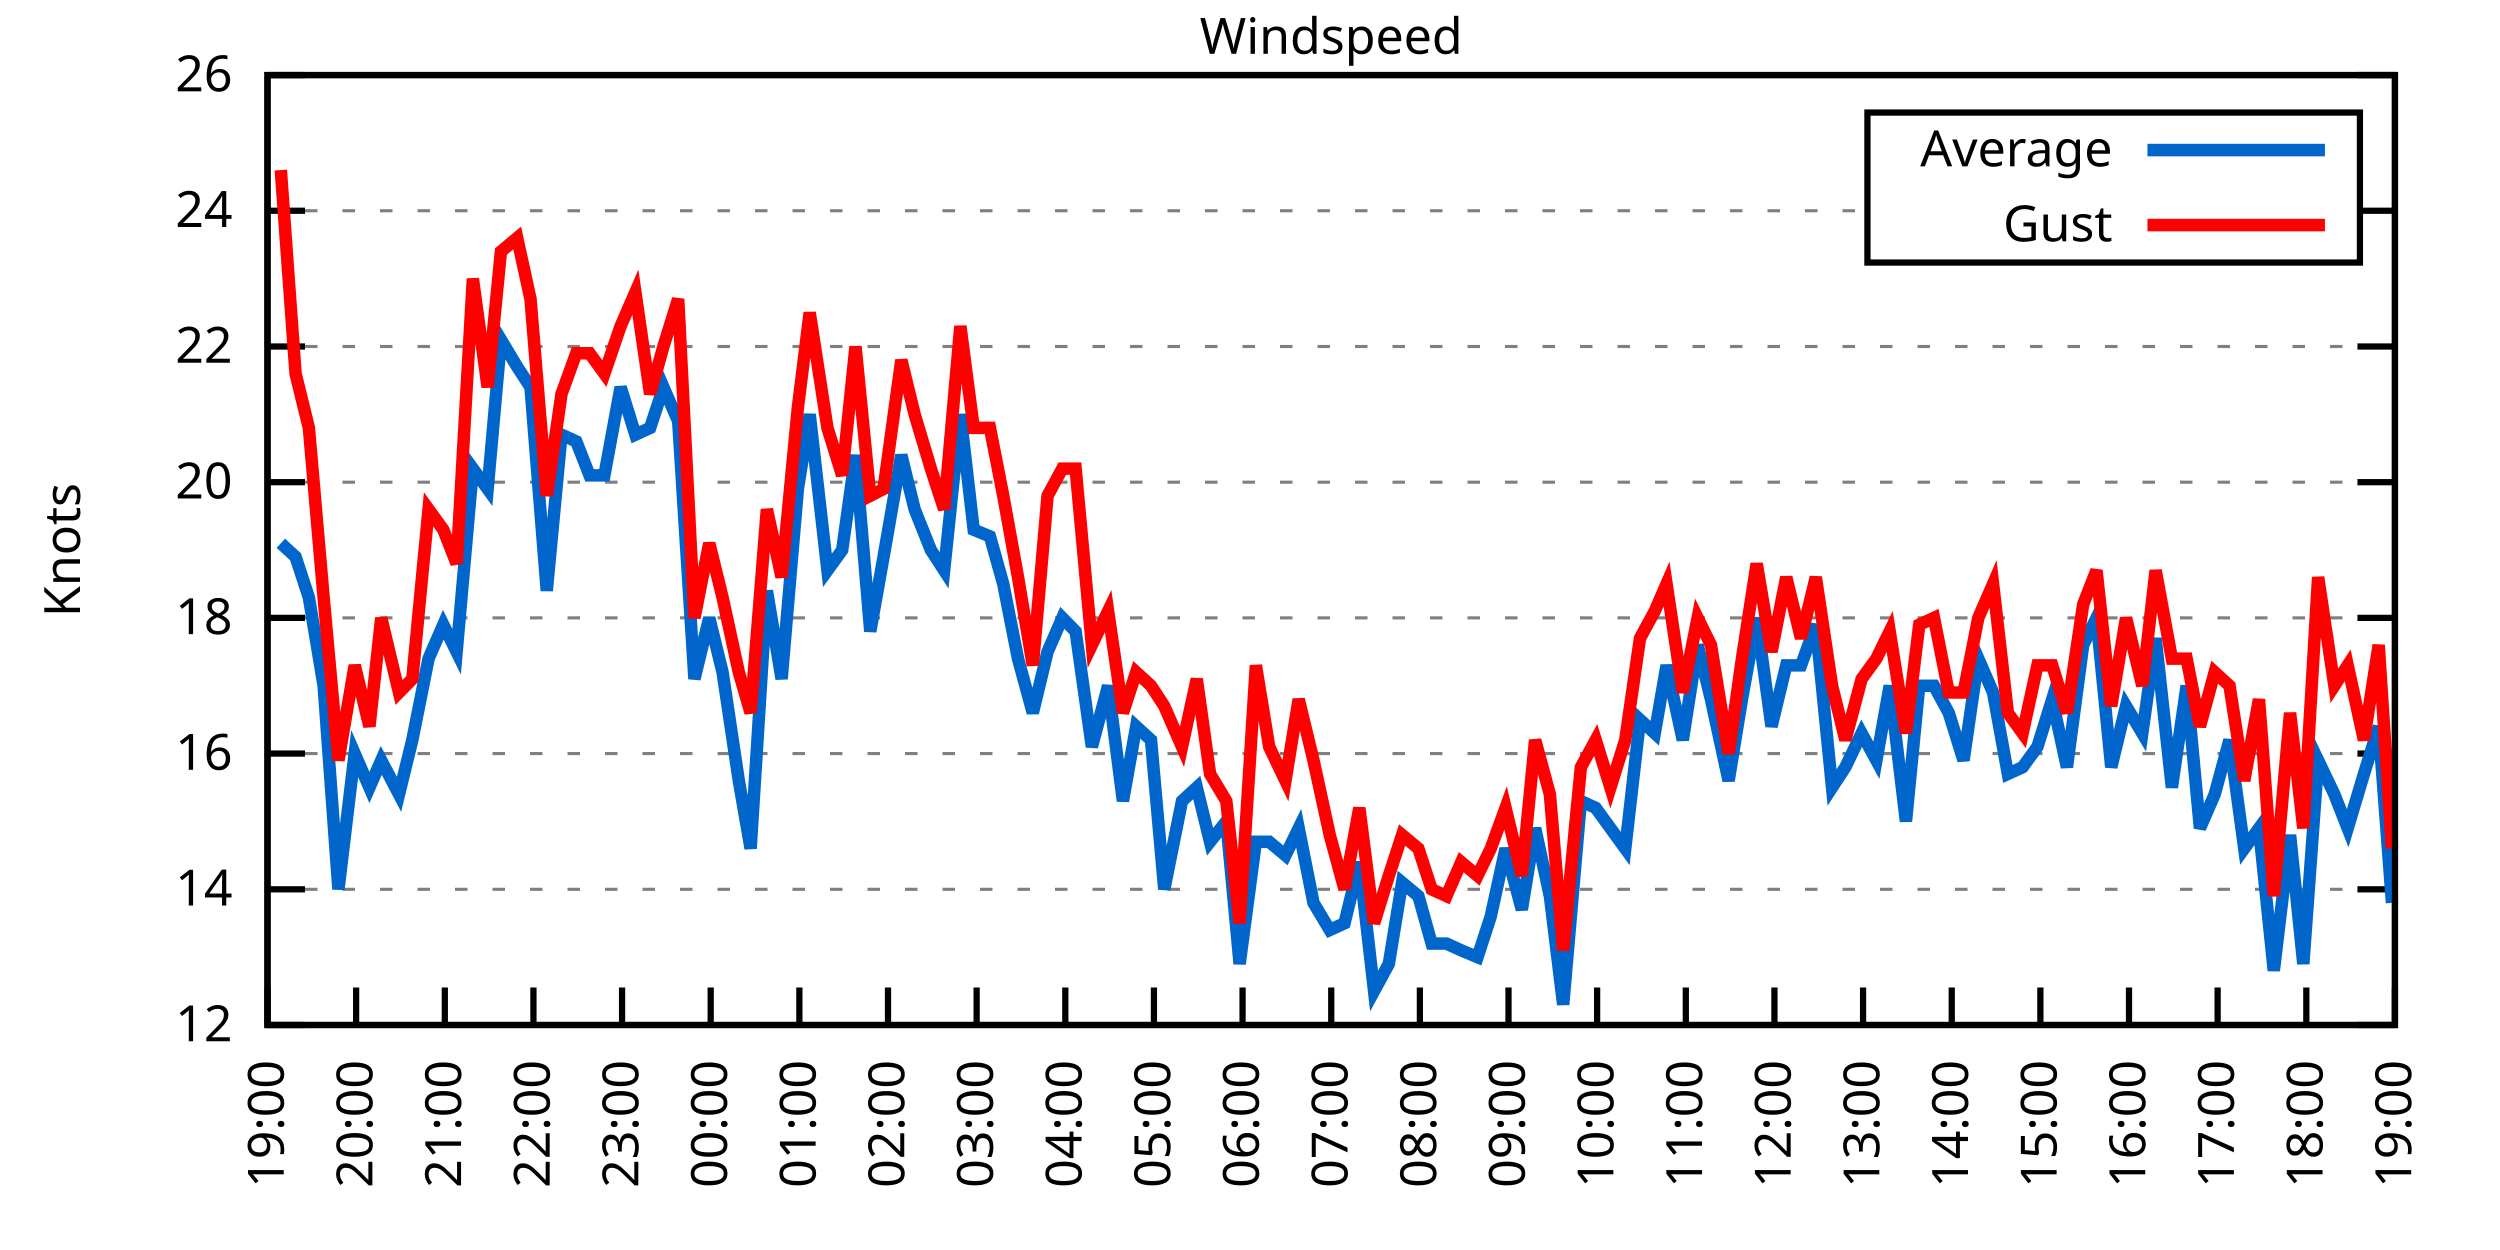
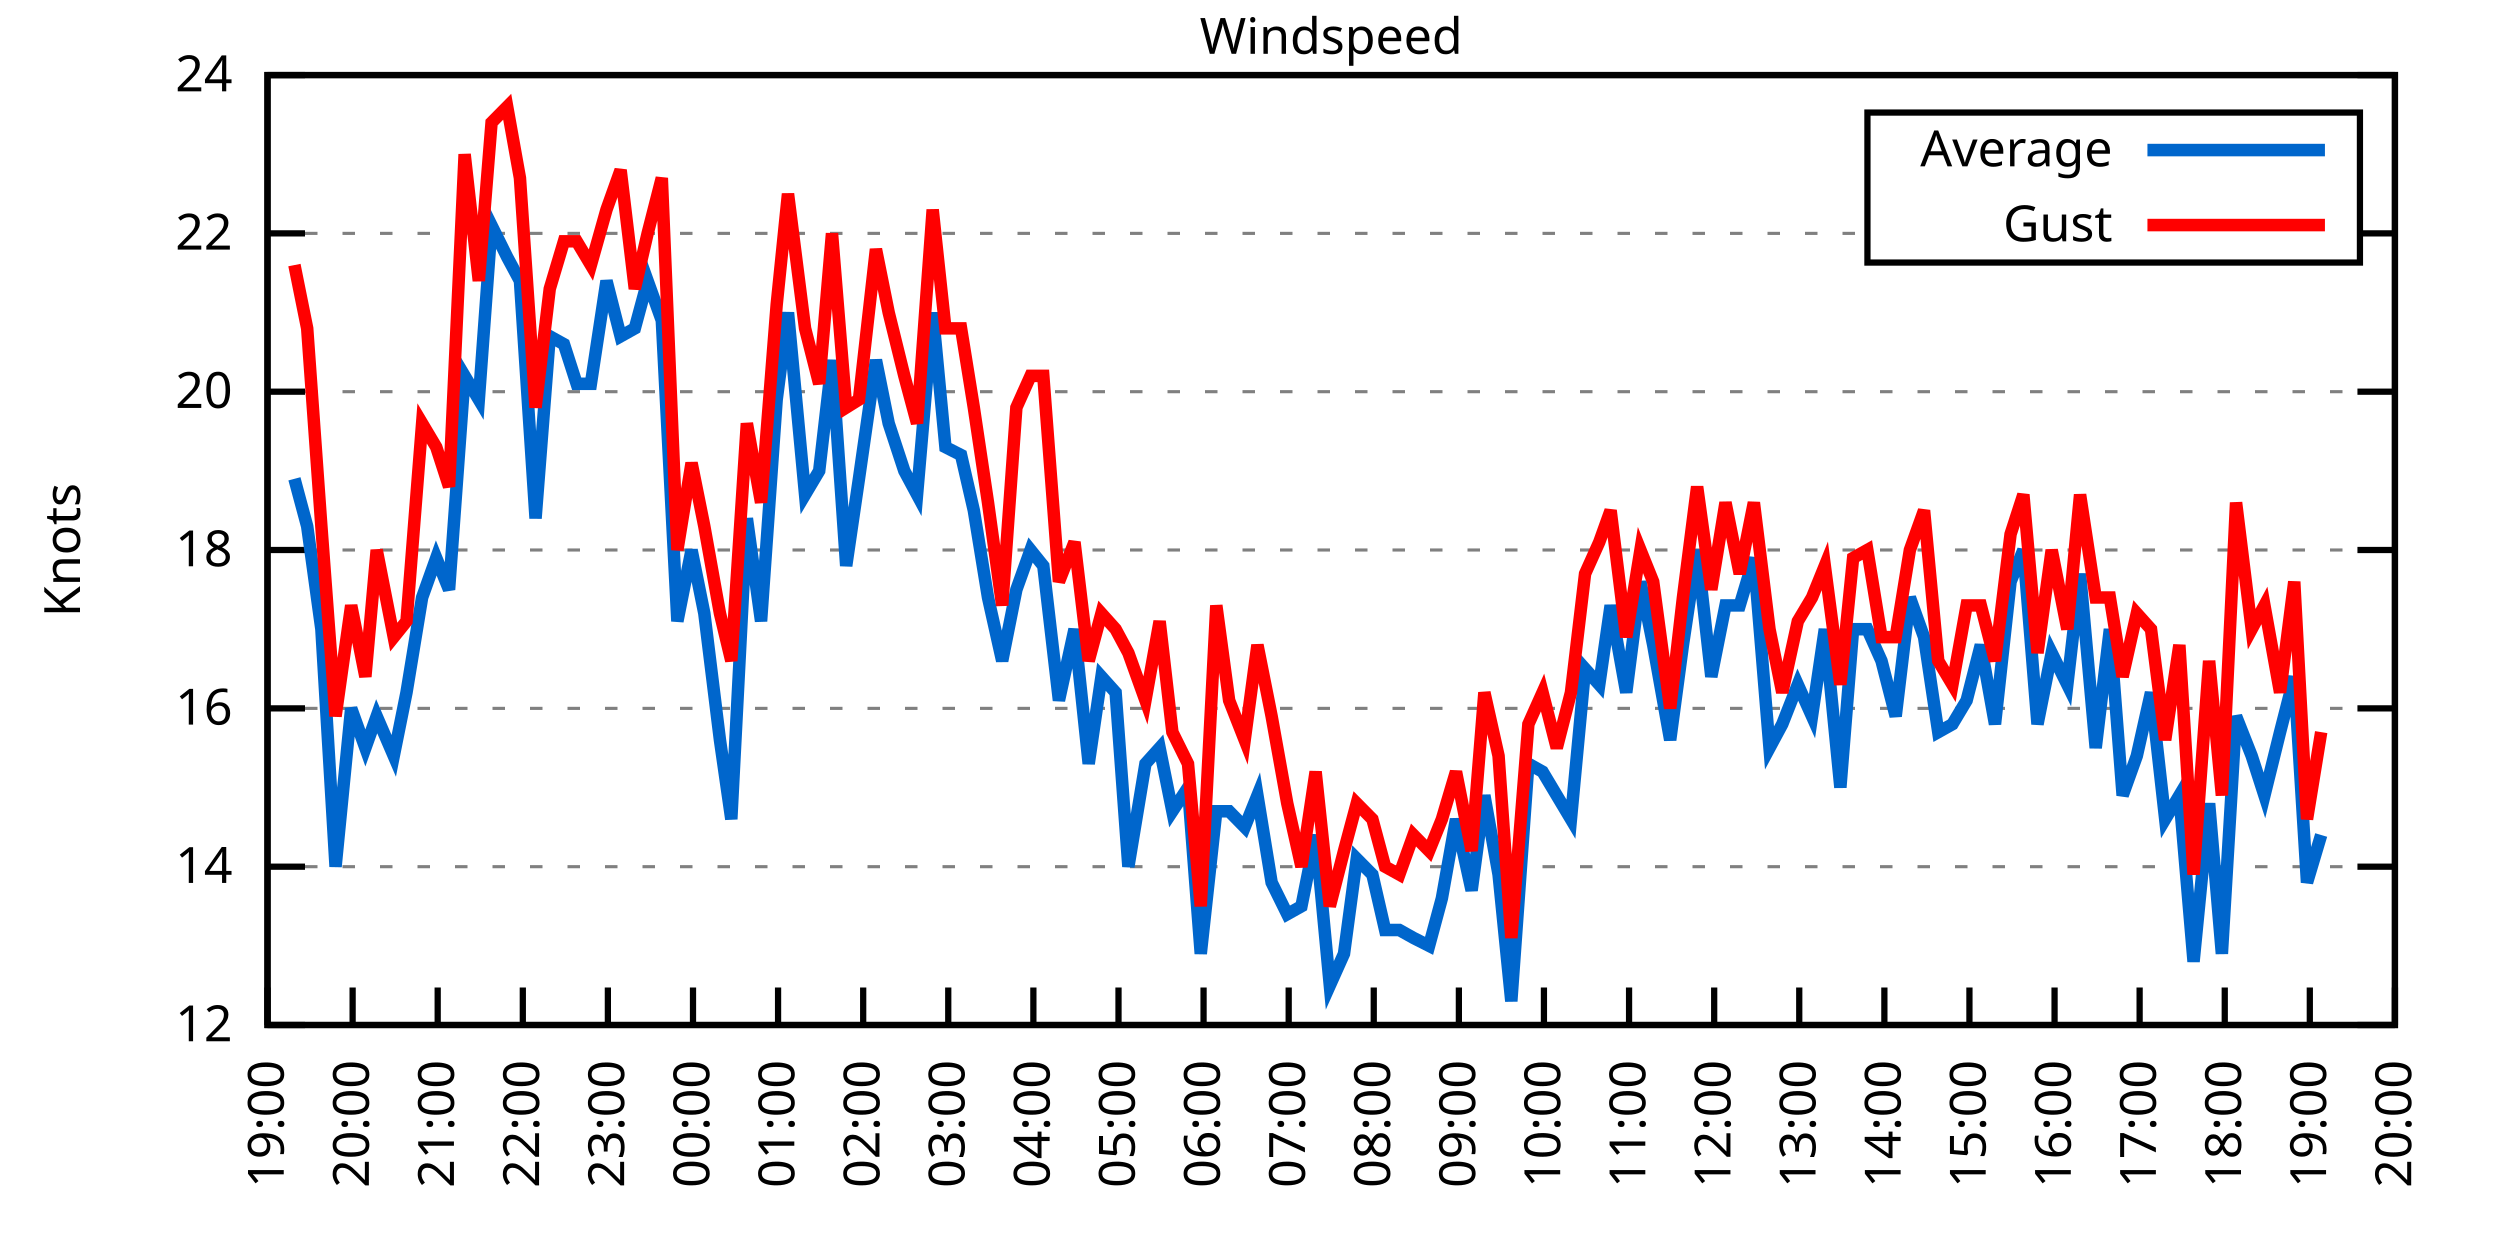
<svg xmlns="http://www.w3.org/2000/svg" xmlns:xlink="http://www.w3.org/1999/xlink" width="400" height="200" viewBox="0 0 400 200">
  <g id="gnuplot_canvas">
    <rect x="0" y="0" width="400" height="200" fill="none" />
    <defs>
      <circle id="gpDot" r="0.5" stroke-width="0.5" stroke="currentColor" />
      <path id="gpPt0" stroke-width="0.333" stroke="currentColor" d="M-1,0 h2 M0,-1 v2" />
      <path id="gpPt1" stroke-width="0.333" stroke="currentColor" d="M-1,-1 L1,1 M1,-1 L-1,1" />
      <path id="gpPt2" stroke-width="0.333" stroke="currentColor" d="M-1,0 L1,0 M0,-1 L0,1 M-1,-1 L1,1 M-1,1 L1,-1" />
      <rect id="gpPt3" stroke-width="0.333" stroke="currentColor" x="-1" y="-1" width="2" height="2" />
      <rect id="gpPt4" stroke-width="0.333" stroke="currentColor" fill="currentColor" x="-1" y="-1" width="2" height="2" />
      <circle id="gpPt5" stroke-width="0.333" stroke="currentColor" cx="0" cy="0" r="1" />
      <use xlink:href="#gpPt5" id="gpPt6" fill="currentColor" stroke="none" />
      <path id="gpPt7" stroke-width="0.333" stroke="currentColor" d="M0,-1.33 L-1.33,0.67 L1.33,0.67 z" />
      <use xlink:href="#gpPt7" id="gpPt8" fill="currentColor" stroke="none" />
      <use xlink:href="#gpPt7" id="gpPt9" stroke="currentColor" transform="rotate(180)" />
      <use xlink:href="#gpPt9" id="gpPt10" fill="currentColor" stroke="none" />
      <use xlink:href="#gpPt3" id="gpPt11" stroke="currentColor" transform="rotate(45)" />
      <use xlink:href="#gpPt11" id="gpPt12" fill="currentColor" stroke="none" />
      <path id="gpPt13" stroke-width="0.333" stroke="currentColor" d="M0,1.330 L1.265,0.411 L0.782,-1.067 L-0.782,-1.076 L-1.265,0.411 z" />
      <use xlink:href="#gpPt13" id="gpPt14" fill="currentColor" stroke="none" />
      <filter id="textbox" filterUnits="objectBoundingBox" x="0" y="0" height="1" width="1">
        <feFlood flood-color="white" flood-opacity="1" result="bgnd" />
        <feComposite in="SourceGraphic" in2="bgnd" operator="atop" />
      </filter>
      <filter id="greybox" filterUnits="objectBoundingBox" x="0" y="0" height="1" width="1">
        <feFlood flood-color="lightgrey" flood-opacity="1" result="grey" />
        <feComposite in="SourceGraphic" in2="grey" operator="atop" />
      </filter>
    </defs>
    <g fill="none" color="white" stroke="currentColor" stroke-width="1.00" stroke-linecap="butt" stroke-linejoin="miter">
</g>
    <g fill="none" color="black" stroke="currentColor" stroke-width="1.00" stroke-linecap="butt" stroke-linejoin="miter">
      <g stroke="none" shape-rendering="crispEdges">
        <polygon fill="rgb(255, 255, 255)" points="42.80,164.00 383.18,164.00 383.18,12.02 42.80,12.02 " />
      </g>
    </g>
    <g fill="none" color="black" stroke="currentColor" stroke-width="1.00" stroke-linecap="butt" stroke-linejoin="miter">
</g>
    <g fill="none" color="black" stroke="black" stroke-width="0.50" stroke-linecap="butt" stroke-linejoin="miter">
</g>
    <g fill="none" color="gray" stroke="currentColor" stroke-width="0.50" stroke-linecap="butt" stroke-linejoin="miter">
      <path stroke="gray" stroke-dasharray="2,4" class="gridline" d="M42.80,164.00 L383.19,164.00  " />
    </g>
    <g fill="none" color="gray" stroke="gray" stroke-width="1.00" stroke-linecap="butt" stroke-linejoin="miter">
</g>
    <g fill="none" color="black" stroke="currentColor" stroke-width="1.00" stroke-linecap="butt" stroke-linejoin="miter">
      <path stroke="black" d="M42.80,164.00 L48.80,164.00 M383.19,164.00 L377.19,164.00  " />
      <g transform="translate(37.20,166.60)" stroke="none" fill="black" font-family="Sans" font-size="8.00" text-anchor="end">
        <text>
          <tspan font-family="Sans"> 12</tspan>
        </text>
      </g>
    </g>
    <g fill="none" color="black" stroke="currentColor" stroke-width="1.00" stroke-linecap="butt" stroke-linejoin="miter">
</g>
    <g fill="none" color="black" stroke="black" stroke-width="0.50" stroke-linecap="butt" stroke-linejoin="miter">
</g>
    <g fill="none" color="gray" stroke="currentColor" stroke-width="0.50" stroke-linecap="butt" stroke-linejoin="miter">
-       <path stroke="gray" stroke-dasharray="2,4" class="gridline" d="M42.80,142.29 L383.19,142.29  " />
-     </g>
-     <g fill="none" color="gray" stroke="gray" stroke-width="1.00" stroke-linecap="butt" stroke-linejoin="miter">
- </g>
-     <g fill="none" color="black" stroke="currentColor" stroke-width="1.00" stroke-linecap="butt" stroke-linejoin="miter">
-       <path stroke="black" d="M42.80,142.29 L48.80,142.29 M383.19,142.29 L377.19,142.29  " />
-       <g transform="translate(37.20,144.89)" stroke="none" fill="black" font-family="Sans" font-size="8.00" text-anchor="end">
+       <path stroke="gray" stroke-dasharray="2,4" class="gridline" d="M42.80,138.67 L383.19,138.67  " />
+     </g>
+     <g fill="none" color="gray" stroke="gray" stroke-width="1.00" stroke-linecap="butt" stroke-linejoin="miter">
+ </g>
+     <g fill="none" color="black" stroke="currentColor" stroke-width="1.00" stroke-linecap="butt" stroke-linejoin="miter">
+       <path stroke="black" d="M42.80,138.67 L48.80,138.67 M383.19,138.67 L377.19,138.67  " />
+       <g transform="translate(37.20,141.27)" stroke="none" fill="black" font-family="Sans" font-size="8.00" text-anchor="end">
        <text>
          <tspan font-family="Sans"> 14</tspan>
        </text>
      </g>
    </g>
    <g fill="none" color="black" stroke="currentColor" stroke-width="1.00" stroke-linecap="butt" stroke-linejoin="miter">
</g>
    <g fill="none" color="black" stroke="black" stroke-width="0.50" stroke-linecap="butt" stroke-linejoin="miter">
</g>
    <g fill="none" color="gray" stroke="currentColor" stroke-width="0.50" stroke-linecap="butt" stroke-linejoin="miter">
-       <path stroke="gray" stroke-dasharray="2,4" class="gridline" d="M42.80,120.57 L383.19,120.57  " />
-     </g>
-     <g fill="none" color="gray" stroke="gray" stroke-width="1.00" stroke-linecap="butt" stroke-linejoin="miter">
- </g>
-     <g fill="none" color="black" stroke="currentColor" stroke-width="1.00" stroke-linecap="butt" stroke-linejoin="miter">
-       <path stroke="black" d="M42.80,120.57 L48.80,120.57 M383.19,120.57 L377.19,120.57  " />
-       <g transform="translate(37.20,123.17)" stroke="none" fill="black" font-family="Sans" font-size="8.00" text-anchor="end">
+       <path stroke="gray" stroke-dasharray="2,4" class="gridline" d="M42.80,113.34 L383.19,113.34  " />
+     </g>
+     <g fill="none" color="gray" stroke="gray" stroke-width="1.00" stroke-linecap="butt" stroke-linejoin="miter">
+ </g>
+     <g fill="none" color="black" stroke="currentColor" stroke-width="1.00" stroke-linecap="butt" stroke-linejoin="miter">
+       <path stroke="black" d="M42.80,113.34 L48.80,113.34 M383.19,113.34 L377.19,113.34  " />
+       <g transform="translate(37.20,115.94)" stroke="none" fill="black" font-family="Sans" font-size="8.00" text-anchor="end">
        <text>
          <tspan font-family="Sans"> 16</tspan>
        </text>
      </g>
    </g>
    <g fill="none" color="black" stroke="currentColor" stroke-width="1.00" stroke-linecap="butt" stroke-linejoin="miter">
</g>
    <g fill="none" color="black" stroke="black" stroke-width="0.50" stroke-linecap="butt" stroke-linejoin="miter">
</g>
    <g fill="none" color="gray" stroke="currentColor" stroke-width="0.50" stroke-linecap="butt" stroke-linejoin="miter">
-       <path stroke="gray" stroke-dasharray="2,4" class="gridline" d="M42.80,98.86 L383.19,98.86  " />
-     </g>
-     <g fill="none" color="gray" stroke="gray" stroke-width="1.00" stroke-linecap="butt" stroke-linejoin="miter">
- </g>
-     <g fill="none" color="black" stroke="currentColor" stroke-width="1.00" stroke-linecap="butt" stroke-linejoin="miter">
-       <path stroke="black" d="M42.80,98.86 L48.80,98.86 M383.19,98.86 L377.19,98.86  " />
-       <g transform="translate(37.20,101.46)" stroke="none" fill="black" font-family="Sans" font-size="8.00" text-anchor="end">
+       <path stroke="gray" stroke-dasharray="2,4" class="gridline" d="M42.80,88.00 L383.19,88.00  " />
+     </g>
+     <g fill="none" color="gray" stroke="gray" stroke-width="1.00" stroke-linecap="butt" stroke-linejoin="miter">
+ </g>
+     <g fill="none" color="black" stroke="currentColor" stroke-width="1.00" stroke-linecap="butt" stroke-linejoin="miter">
+       <path stroke="black" d="M42.80,88.00 L48.80,88.00 M383.19,88.00 L377.19,88.00  " />
+       <g transform="translate(37.20,90.60)" stroke="none" fill="black" font-family="Sans" font-size="8.00" text-anchor="end">
        <text>
          <tspan font-family="Sans"> 18</tspan>
        </text>
      </g>
    </g>
    <g fill="none" color="black" stroke="currentColor" stroke-width="1.00" stroke-linecap="butt" stroke-linejoin="miter">
</g>
    <g fill="none" color="black" stroke="black" stroke-width="0.50" stroke-linecap="butt" stroke-linejoin="miter">
</g>
    <g fill="none" color="gray" stroke="currentColor" stroke-width="0.50" stroke-linecap="butt" stroke-linejoin="miter">
-       <path stroke="gray" stroke-dasharray="2,4" class="gridline" d="M42.80,77.15 L383.19,77.15  " />
-     </g>
-     <g fill="none" color="gray" stroke="gray" stroke-width="1.00" stroke-linecap="butt" stroke-linejoin="miter">
- </g>
-     <g fill="none" color="black" stroke="currentColor" stroke-width="1.00" stroke-linecap="butt" stroke-linejoin="miter">
-       <path stroke="black" d="M42.80,77.15 L48.80,77.15 M383.19,77.15 L377.19,77.15  " />
-       <g transform="translate(37.20,79.75)" stroke="none" fill="black" font-family="Sans" font-size="8.00" text-anchor="end">
+       <path stroke="gray" stroke-dasharray="2,4" class="gridline" d="M42.80,62.67 L383.19,62.67  " />
+     </g>
+     <g fill="none" color="gray" stroke="gray" stroke-width="1.00" stroke-linecap="butt" stroke-linejoin="miter">
+ </g>
+     <g fill="none" color="black" stroke="currentColor" stroke-width="1.00" stroke-linecap="butt" stroke-linejoin="miter">
+       <path stroke="black" d="M42.80,62.67 L48.80,62.67 M383.19,62.67 L377.19,62.67  " />
+       <g transform="translate(37.20,65.27)" stroke="none" fill="black" font-family="Sans" font-size="8.00" text-anchor="end">
        <text>
          <tspan font-family="Sans"> 20</tspan>
        </text>
      </g>
    </g>
    <g fill="none" color="black" stroke="currentColor" stroke-width="1.00" stroke-linecap="butt" stroke-linejoin="miter">
</g>
    <g fill="none" color="black" stroke="black" stroke-width="0.50" stroke-linecap="butt" stroke-linejoin="miter">
</g>
    <g fill="none" color="gray" stroke="currentColor" stroke-width="0.50" stroke-linecap="butt" stroke-linejoin="miter">
-       <path stroke="gray" stroke-dasharray="2,4" class="gridline" d="M42.80,55.44 L383.19,55.44  " />
-     </g>
-     <g fill="none" color="gray" stroke="gray" stroke-width="1.00" stroke-linecap="butt" stroke-linejoin="miter">
- </g>
-     <g fill="none" color="black" stroke="currentColor" stroke-width="1.00" stroke-linecap="butt" stroke-linejoin="miter">
-       <path stroke="black" d="M42.80,55.44 L48.80,55.44 M383.19,55.44 L377.19,55.44  " />
-       <g transform="translate(37.20,58.04)" stroke="none" fill="black" font-family="Sans" font-size="8.00" text-anchor="end">
+       <path stroke="gray" stroke-dasharray="2,4" class="gridline" d="M42.80,37.34 L298.79,37.34 M377.59,37.34 L383.19,37.34  " />
+     </g>
+     <g fill="none" color="gray" stroke="gray" stroke-width="1.00" stroke-linecap="butt" stroke-linejoin="miter">
+ </g>
+     <g fill="none" color="black" stroke="currentColor" stroke-width="1.00" stroke-linecap="butt" stroke-linejoin="miter">
+       <path stroke="black" d="M42.80,37.34 L48.80,37.34 M383.19,37.34 L377.19,37.34  " />
+       <g transform="translate(37.20,39.94)" stroke="none" fill="black" font-family="Sans" font-size="8.00" text-anchor="end">
        <text>
          <tspan font-family="Sans"> 22</tspan>
-         </text>
-       </g>
-     </g>
-     <g fill="none" color="black" stroke="currentColor" stroke-width="1.00" stroke-linecap="butt" stroke-linejoin="miter">
- </g>
-     <g fill="none" color="black" stroke="black" stroke-width="0.50" stroke-linecap="butt" stroke-linejoin="miter">
- </g>
-     <g fill="none" color="gray" stroke="currentColor" stroke-width="0.50" stroke-linecap="butt" stroke-linejoin="miter">
-       <path stroke="gray" stroke-dasharray="2,4" class="gridline" d="M42.80,33.72 L298.79,33.72 M377.59,33.72 L383.19,33.72  " />
-     </g>
-     <g fill="none" color="gray" stroke="gray" stroke-width="1.00" stroke-linecap="butt" stroke-linejoin="miter">
- </g>
-     <g fill="none" color="black" stroke="currentColor" stroke-width="1.00" stroke-linecap="butt" stroke-linejoin="miter">
-       <path stroke="black" d="M42.80,33.72 L48.80,33.72 M383.19,33.72 L377.19,33.72  " />
-       <g transform="translate(37.20,36.32)" stroke="none" fill="black" font-family="Sans" font-size="8.00" text-anchor="end">
-         <text>
-           <tspan font-family="Sans"> 24</tspan>
        </text>
      </g>
    </g>
    <g fill="none" color="black" stroke="currentColor" stroke-width="1.00" stroke-linecap="butt" stroke-linejoin="miter">
</g>
    <g fill="none" color="black" stroke="black" stroke-width="0.50" stroke-linecap="butt" stroke-linejoin="miter">
</g>
    <g fill="none" color="gray" stroke="currentColor" stroke-width="0.50" stroke-linecap="butt" stroke-linejoin="miter">
      <path stroke="gray" stroke-dasharray="2,4" class="gridline" d="M42.80,12.01 L383.19,12.01  " />
    </g>
    <g fill="none" color="gray" stroke="gray" stroke-width="1.00" stroke-linecap="butt" stroke-linejoin="miter">
</g>
    <g fill="none" color="black" stroke="currentColor" stroke-width="1.00" stroke-linecap="butt" stroke-linejoin="miter">
      <path stroke="black" d="M42.80,12.01 L48.80,12.01 M383.19,12.01 L377.19,12.01  " />
      <g transform="translate(37.20,14.61)" stroke="none" fill="black" font-family="Sans" font-size="8.00" text-anchor="end">
        <text>
-           <tspan font-family="Sans"> 26</tspan>
+           <tspan font-family="Sans"> 24</tspan>
        </text>
      </g>
    </g>
    <g fill="none" color="black" stroke="currentColor" stroke-width="1.00" stroke-linecap="butt" stroke-linejoin="miter">
      <path stroke="black" d="M42.80,164.00 L42.80,158.00  " />
      <g transform="translate(45.40,169.60) rotate(270.00)" stroke="none" fill="black" font-family="Sans" font-size="8.00" text-anchor="end">
        <text>
          <tspan font-family="Sans">19:00</tspan>
        </text>
      </g>
    </g>
    <g fill="none" color="black" stroke="currentColor" stroke-width="1.00" stroke-linecap="butt" stroke-linejoin="miter">
-       <path stroke="black" d="M56.98,164.00 L56.98,158.00  " />
-       <g transform="translate(59.58,169.60) rotate(270.00)" stroke="none" fill="black" font-family="Sans" font-size="8.00" text-anchor="end">
+       <path stroke="black" d="M56.42,164.00 L56.42,158.00  " />
+       <g transform="translate(59.02,169.60) rotate(270.00)" stroke="none" fill="black" font-family="Sans" font-size="8.00" text-anchor="end">
        <text>
          <tspan font-family="Sans">20:00</tspan>
        </text>
      </g>
    </g>
    <g fill="none" color="black" stroke="currentColor" stroke-width="1.00" stroke-linecap="butt" stroke-linejoin="miter">
-       <path stroke="black" d="M71.17,164.00 L71.17,158.00  " />
-       <g transform="translate(73.77,169.60) rotate(270.00)" stroke="none" fill="black" font-family="Sans" font-size="8.00" text-anchor="end">
+       <path stroke="black" d="M70.03,164.00 L70.03,158.00  " />
+       <g transform="translate(72.63,169.60) rotate(270.00)" stroke="none" fill="black" font-family="Sans" font-size="8.00" text-anchor="end">
        <text>
          <tspan font-family="Sans">21:00</tspan>
        </text>
      </g>
    </g>
    <g fill="none" color="black" stroke="currentColor" stroke-width="1.00" stroke-linecap="butt" stroke-linejoin="miter">
-       <path stroke="black" d="M85.35,164.00 L85.35,158.00  " />
-       <g transform="translate(87.95,169.60) rotate(270.00)" stroke="none" fill="black" font-family="Sans" font-size="8.00" text-anchor="end">
+       <path stroke="black" d="M83.65,164.00 L83.65,158.00  " />
+       <g transform="translate(86.25,169.60) rotate(270.00)" stroke="none" fill="black" font-family="Sans" font-size="8.00" text-anchor="end">
        <text>
          <tspan font-family="Sans">22:00</tspan>
        </text>
      </g>
    </g>
    <g fill="none" color="black" stroke="currentColor" stroke-width="1.00" stroke-linecap="butt" stroke-linejoin="miter">
-       <path stroke="black" d="M99.53,164.00 L99.53,158.00  " />
-       <g transform="translate(102.13,169.60) rotate(270.00)" stroke="none" fill="black" font-family="Sans" font-size="8.00" text-anchor="end">
+       <path stroke="black" d="M97.26,164.00 L97.26,158.00  " />
+       <g transform="translate(99.86,169.60) rotate(270.00)" stroke="none" fill="black" font-family="Sans" font-size="8.00" text-anchor="end">
        <text>
          <tspan font-family="Sans">23:00</tspan>
        </text>
      </g>
    </g>
    <g fill="none" color="black" stroke="currentColor" stroke-width="1.00" stroke-linecap="butt" stroke-linejoin="miter">
-       <path stroke="black" d="M113.71,164.00 L113.71,158.00  " />
-       <g transform="translate(116.31,169.60) rotate(270.00)" stroke="none" fill="black" font-family="Sans" font-size="8.00" text-anchor="end">
+       <path stroke="black" d="M110.88,164.00 L110.88,158.00  " />
+       <g transform="translate(113.48,169.60) rotate(270.00)" stroke="none" fill="black" font-family="Sans" font-size="8.00" text-anchor="end">
        <text>
          <tspan font-family="Sans">00:00</tspan>
        </text>
      </g>
    </g>
    <g fill="none" color="black" stroke="currentColor" stroke-width="1.00" stroke-linecap="butt" stroke-linejoin="miter">
-       <path stroke="black" d="M127.90,164.00 L127.90,158.00  " />
-       <g transform="translate(130.50,169.60) rotate(270.00)" stroke="none" fill="black" font-family="Sans" font-size="8.00" text-anchor="end">
+       <path stroke="black" d="M124.49,164.00 L124.49,158.00  " />
+       <g transform="translate(127.09,169.60) rotate(270.00)" stroke="none" fill="black" font-family="Sans" font-size="8.00" text-anchor="end">
        <text>
          <tspan font-family="Sans">01:00</tspan>
        </text>
      </g>
    </g>
    <g fill="none" color="black" stroke="currentColor" stroke-width="1.00" stroke-linecap="butt" stroke-linejoin="miter">
-       <path stroke="black" d="M142.08,164.00 L142.08,158.00  " />
-       <g transform="translate(144.68,169.60) rotate(270.00)" stroke="none" fill="black" font-family="Sans" font-size="8.00" text-anchor="end">
+       <path stroke="black" d="M138.11,164.00 L138.11,158.00  " />
+       <g transform="translate(140.71,169.60) rotate(270.00)" stroke="none" fill="black" font-family="Sans" font-size="8.00" text-anchor="end">
        <text>
          <tspan font-family="Sans">02:00</tspan>
        </text>
      </g>
    </g>
    <g fill="none" color="black" stroke="currentColor" stroke-width="1.00" stroke-linecap="butt" stroke-linejoin="miter">
-       <path stroke="black" d="M156.26,164.00 L156.26,158.00  " />
-       <g transform="translate(158.86,169.60) rotate(270.00)" stroke="none" fill="black" font-family="Sans" font-size="8.00" text-anchor="end">
+       <path stroke="black" d="M151.72,164.00 L151.72,158.00  " />
+       <g transform="translate(154.32,169.60) rotate(270.00)" stroke="none" fill="black" font-family="Sans" font-size="8.00" text-anchor="end">
        <text>
          <tspan font-family="Sans">03:00</tspan>
        </text>
      </g>
    </g>
    <g fill="none" color="black" stroke="currentColor" stroke-width="1.00" stroke-linecap="butt" stroke-linejoin="miter">
-       <path stroke="black" d="M170.45,164.00 L170.45,158.00  " />
-       <g transform="translate(173.05,169.60) rotate(270.00)" stroke="none" fill="black" font-family="Sans" font-size="8.00" text-anchor="end">
+       <path stroke="black" d="M165.34,164.00 L165.34,158.00  " />
+       <g transform="translate(167.94,169.60) rotate(270.00)" stroke="none" fill="black" font-family="Sans" font-size="8.00" text-anchor="end">
        <text>
          <tspan font-family="Sans">04:00</tspan>
        </text>
      </g>
    </g>
    <g fill="none" color="black" stroke="currentColor" stroke-width="1.00" stroke-linecap="butt" stroke-linejoin="miter">
-       <path stroke="black" d="M184.63,164.00 L184.63,158.00  " />
-       <g transform="translate(187.23,169.60) rotate(270.00)" stroke="none" fill="black" font-family="Sans" font-size="8.00" text-anchor="end">
+       <path stroke="black" d="M178.96,164.00 L178.96,158.00  " />
+       <g transform="translate(181.56,169.60) rotate(270.00)" stroke="none" fill="black" font-family="Sans" font-size="8.00" text-anchor="end">
        <text>
          <tspan font-family="Sans">05:00</tspan>
        </text>
      </g>
    </g>
    <g fill="none" color="black" stroke="currentColor" stroke-width="1.00" stroke-linecap="butt" stroke-linejoin="miter">
-       <path stroke="black" d="M198.81,164.00 L198.81,158.00  " />
-       <g transform="translate(201.41,169.60) rotate(270.00)" stroke="none" fill="black" font-family="Sans" font-size="8.00" text-anchor="end">
+       <path stroke="black" d="M192.57,164.00 L192.57,158.00  " />
+       <g transform="translate(195.17,169.60) rotate(270.00)" stroke="none" fill="black" font-family="Sans" font-size="8.00" text-anchor="end">
        <text>
          <tspan font-family="Sans">06:00</tspan>
        </text>
      </g>
    </g>
    <g fill="none" color="black" stroke="currentColor" stroke-width="1.00" stroke-linecap="butt" stroke-linejoin="miter">
-       <path stroke="black" d="M213.00,164.00 L213.00,158.00  " />
-       <g transform="translate(215.60,169.60) rotate(270.00)" stroke="none" fill="black" font-family="Sans" font-size="8.00" text-anchor="end">
+       <path stroke="black" d="M206.19,164.00 L206.19,158.00  " />
+       <g transform="translate(208.79,169.60) rotate(270.00)" stroke="none" fill="black" font-family="Sans" font-size="8.00" text-anchor="end">
        <text>
          <tspan font-family="Sans">07:00</tspan>
        </text>
      </g>
    </g>
    <g fill="none" color="black" stroke="currentColor" stroke-width="1.00" stroke-linecap="butt" stroke-linejoin="miter">
-       <path stroke="black" d="M227.18,164.00 L227.18,158.00  " />
-       <g transform="translate(229.78,169.60) rotate(270.00)" stroke="none" fill="black" font-family="Sans" font-size="8.00" text-anchor="end">
+       <path stroke="black" d="M219.80,164.00 L219.80,158.00  " />
+       <g transform="translate(222.40,169.60) rotate(270.00)" stroke="none" fill="black" font-family="Sans" font-size="8.00" text-anchor="end">
        <text>
          <tspan font-family="Sans">08:00</tspan>
        </text>
      </g>
    </g>
    <g fill="none" color="black" stroke="currentColor" stroke-width="1.00" stroke-linecap="butt" stroke-linejoin="miter">
-       <path stroke="black" d="M241.36,164.00 L241.36,158.00  " />
-       <g transform="translate(243.96,169.60) rotate(270.00)" stroke="none" fill="black" font-family="Sans" font-size="8.00" text-anchor="end">
+       <path stroke="black" d="M233.42,164.00 L233.42,158.00  " />
+       <g transform="translate(236.02,169.60) rotate(270.00)" stroke="none" fill="black" font-family="Sans" font-size="8.00" text-anchor="end">
        <text>
          <tspan font-family="Sans">09:00</tspan>
        </text>
      </g>
    </g>
    <g fill="none" color="black" stroke="currentColor" stroke-width="1.00" stroke-linecap="butt" stroke-linejoin="miter">
-       <path stroke="black" d="M255.54,164.00 L255.54,158.00  " />
-       <g transform="translate(258.14,169.60) rotate(270.00)" stroke="none" fill="black" font-family="Sans" font-size="8.00" text-anchor="end">
+       <path stroke="black" d="M247.03,164.00 L247.03,158.00  " />
+       <g transform="translate(249.63,169.60) rotate(270.00)" stroke="none" fill="black" font-family="Sans" font-size="8.00" text-anchor="end">
        <text>
          <tspan font-family="Sans">10:00</tspan>
        </text>
      </g>
    </g>
    <g fill="none" color="black" stroke="currentColor" stroke-width="1.00" stroke-linecap="butt" stroke-linejoin="miter">
-       <path stroke="black" d="M269.73,164.00 L269.73,158.00  " />
-       <g transform="translate(272.33,169.60) rotate(270.00)" stroke="none" fill="black" font-family="Sans" font-size="8.00" text-anchor="end">
+       <path stroke="black" d="M260.65,164.00 L260.65,158.00  " />
+       <g transform="translate(263.25,169.60) rotate(270.00)" stroke="none" fill="black" font-family="Sans" font-size="8.00" text-anchor="end">
        <text>
          <tspan font-family="Sans">11:00</tspan>
        </text>
      </g>
    </g>
    <g fill="none" color="black" stroke="currentColor" stroke-width="1.00" stroke-linecap="butt" stroke-linejoin="miter">
-       <path stroke="black" d="M283.91,164.00 L283.91,158.00  " />
-       <g transform="translate(286.51,169.60) rotate(270.00)" stroke="none" fill="black" font-family="Sans" font-size="8.00" text-anchor="end">
+       <path stroke="black" d="M274.27,164.00 L274.27,158.00  " />
+       <g transform="translate(276.87,169.60) rotate(270.00)" stroke="none" fill="black" font-family="Sans" font-size="8.00" text-anchor="end">
        <text>
          <tspan font-family="Sans">12:00</tspan>
        </text>
      </g>
    </g>
    <g fill="none" color="black" stroke="currentColor" stroke-width="1.00" stroke-linecap="butt" stroke-linejoin="miter">
-       <path stroke="black" d="M298.09,164.00 L298.09,158.00  " />
-       <g transform="translate(300.69,169.60) rotate(270.00)" stroke="none" fill="black" font-family="Sans" font-size="8.00" text-anchor="end">
+       <path stroke="black" d="M287.88,164.00 L287.88,158.00  " />
+       <g transform="translate(290.48,169.60) rotate(270.00)" stroke="none" fill="black" font-family="Sans" font-size="8.00" text-anchor="end">
        <text>
          <tspan font-family="Sans">13:00</tspan>
        </text>
      </g>
    </g>
    <g fill="none" color="black" stroke="currentColor" stroke-width="1.00" stroke-linecap="butt" stroke-linejoin="miter">
-       <path stroke="black" d="M312.28,164.00 L312.28,158.00  " />
-       <g transform="translate(314.88,169.60) rotate(270.00)" stroke="none" fill="black" font-family="Sans" font-size="8.00" text-anchor="end">
+       <path stroke="black" d="M301.50,164.00 L301.50,158.00  " />
+       <g transform="translate(304.10,169.60) rotate(270.00)" stroke="none" fill="black" font-family="Sans" font-size="8.00" text-anchor="end">
        <text>
          <tspan font-family="Sans">14:00</tspan>
        </text>
      </g>
    </g>
    <g fill="none" color="black" stroke="currentColor" stroke-width="1.00" stroke-linecap="butt" stroke-linejoin="miter">
-       <path stroke="black" d="M326.46,164.00 L326.46,158.00  " />
-       <g transform="translate(329.06,169.60) rotate(270.00)" stroke="none" fill="black" font-family="Sans" font-size="8.00" text-anchor="end">
+       <path stroke="black" d="M315.11,164.00 L315.11,158.00  " />
+       <g transform="translate(317.71,169.60) rotate(270.00)" stroke="none" fill="black" font-family="Sans" font-size="8.00" text-anchor="end">
        <text>
          <tspan font-family="Sans">15:00</tspan>
        </text>
      </g>
    </g>
    <g fill="none" color="black" stroke="currentColor" stroke-width="1.00" stroke-linecap="butt" stroke-linejoin="miter">
-       <path stroke="black" d="M340.64,164.00 L340.64,158.00  " />
-       <g transform="translate(343.24,169.60) rotate(270.00)" stroke="none" fill="black" font-family="Sans" font-size="8.00" text-anchor="end">
+       <path stroke="black" d="M328.73,164.00 L328.73,158.00  " />
+       <g transform="translate(331.33,169.60) rotate(270.00)" stroke="none" fill="black" font-family="Sans" font-size="8.00" text-anchor="end">
        <text>
          <tspan font-family="Sans">16:00</tspan>
        </text>
      </g>
    </g>
    <g fill="none" color="black" stroke="currentColor" stroke-width="1.00" stroke-linecap="butt" stroke-linejoin="miter">
-       <path stroke="black" d="M354.82,164.00 L354.82,158.00  " />
-       <g transform="translate(357.42,169.60) rotate(270.00)" stroke="none" fill="black" font-family="Sans" font-size="8.00" text-anchor="end">
+       <path stroke="black" d="M342.34,164.00 L342.34,158.00  " />
+       <g transform="translate(344.94,169.60) rotate(270.00)" stroke="none" fill="black" font-family="Sans" font-size="8.00" text-anchor="end">
        <text>
          <tspan font-family="Sans">17:00</tspan>
        </text>
      </g>
    </g>
    <g fill="none" color="black" stroke="currentColor" stroke-width="1.00" stroke-linecap="butt" stroke-linejoin="miter">
-       <path stroke="black" d="M369.01,164.00 L369.01,158.00  " />
-       <g transform="translate(371.61,169.60) rotate(270.00)" stroke="none" fill="black" font-family="Sans" font-size="8.00" text-anchor="end">
+       <path stroke="black" d="M355.96,164.00 L355.96,158.00  " />
+       <g transform="translate(358.56,169.60) rotate(270.00)" stroke="none" fill="black" font-family="Sans" font-size="8.00" text-anchor="end">
        <text>
          <tspan font-family="Sans">18:00</tspan>
+         </text>
+       </g>
+     </g>
+     <g fill="none" color="black" stroke="currentColor" stroke-width="1.00" stroke-linecap="butt" stroke-linejoin="miter">
+       <path stroke="black" d="M369.57,164.00 L369.57,158.00  " />
+       <g transform="translate(372.17,169.60) rotate(270.00)" stroke="none" fill="black" font-family="Sans" font-size="8.00" text-anchor="end">
+         <text>
+           <tspan font-family="Sans">19:00</tspan>
        </text>
      </g>
    </g>
    <g fill="none" color="black" stroke="currentColor" stroke-width="1.00" stroke-linecap="butt" stroke-linejoin="miter">
      <path stroke="black" d="M383.19,164.00 L383.19,158.00  " />
      <g transform="translate(385.79,169.60) rotate(270.00)" stroke="none" fill="black" font-family="Sans" font-size="8.00" text-anchor="end">
        <text>
-           <tspan font-family="Sans">19:00</tspan>
+           <tspan font-family="Sans">20:00</tspan>
        </text>
      </g>
    </g>
    <g fill="none" color="black" stroke="currentColor" stroke-width="1.00" stroke-linecap="butt" stroke-linejoin="miter">
</g>
    <g fill="none" color="black" stroke="currentColor" stroke-width="1.00" stroke-linecap="butt" stroke-linejoin="miter">
      <path stroke="black" d="M42.80,12.01 L42.80,164.00 L383.19,164.00 L383.19,12.01 L42.80,12.01 Z  " />
    </g>
    <g fill="none" color="black" stroke="currentColor" stroke-width="1.00" stroke-linecap="butt" stroke-linejoin="miter">
</g>
    <g fill="none" color="black" stroke="currentColor" stroke-width="1.00" stroke-linecap="butt" stroke-linejoin="miter">
      <path stroke="black" d="M298.79,42.01 L298.79,18.01 L377.59,18.01 L377.59,42.01 L298.79,42.01 Z  " />
    </g>
    <g id="Windspeed_plot_1">
      <g fill="none" color="white" stroke="black" stroke-width="2.00" stroke-linecap="butt" stroke-linejoin="miter">
</g>
      <g fill="none" color="black" stroke="currentColor" stroke-width="2.00" stroke-linecap="butt" stroke-linejoin="miter">
        <g transform="translate(337.99,26.61)" stroke="none" fill="black" font-family="Sans" font-size="8.00" text-anchor="end">
          <text>
            <tspan font-family="Sans">Average</tspan>
          </text>
        </g>
      </g>
      <g fill="none" color="black" stroke="currentColor" stroke-width="2.00" stroke-linecap="butt" stroke-linejoin="miter">
-         <path stroke="rgb(  0, 102, 204)" d="M343.59,24.01 L371.99,24.01 M44.93,86.92 L47.29,89.09 L49.42,95.60 L51.78,109.72 L54.15,142.29 L56.75,120.57   L59.11,126.00 L61.00,121.66 L63.84,127.09 L65.97,118.40 L68.57,105.38 L70.93,99.95 L73.06,104.29 L75.66,74.98   L78.02,78.23 L80.15,54.35 L82.75,58.69 L84.88,61.95 L87.48,94.52 L89.84,69.55 L92.20,70.63 L94.33,76.06   L96.70,76.06 L99.30,61.95 L101.66,69.55 L104.02,68.46 L106.15,61.95 L108.51,67.38 L111.11,108.63 L113.48,98.86   L115.61,107.55 L118.21,124.92 L120.10,135.77 L122.70,94.52 L125.06,108.63 L127.66,78.23 L129.55,66.29 L132.39,91.26   L134.75,88.00 L136.88,72.81 L139.24,101.03 L141.37,89.09 L144.21,72.81 L146.34,81.49 L148.94,88.00 L151.06,91.26   L153.66,66.29 L155.79,84.75 L158.39,85.83 L160.52,93.43 L162.88,105.38 L165.25,114.06 L167.61,104.29 L169.97,98.86   L172.10,101.03 L174.70,119.49 L177.30,109.72 L179.67,128.17 L181.79,116.23 L184.16,118.40 L186.28,142.29 L189.12,128.17   L191.48,126.00 L193.61,134.69 L196.21,131.43 L198.34,154.23 L200.94,134.69 L203.07,134.69 L205.67,136.86 L207.79,132.52   L210.16,144.46 L212.76,148.80 L215.12,147.72 L217.49,137.94 L219.85,158.57 L222.21,154.23 L224.34,141.20 L226.94,143.37   L229.07,150.97 L231.43,150.97 L233.80,152.06 L236.40,153.14 L238.52,146.63 L240.89,135.77 L243.49,145.54 L245.62,132.52   L247.98,143.37 L250.11,160.74 L252.94,128.17 L255.31,129.26 L257.67,132.52 L260.04,135.77 L262.40,115.15 L264.76,117.32   L266.65,106.46 L269.25,118.40 L271.62,103.20 L273.75,111.89 L276.58,124.92 L278.71,111.89 L281.07,98.86 L283.44,116.23   L285.80,106.46 L288.16,106.46 L290.53,99.95 L293.13,126.00 L295.26,122.75 L297.86,117.32 L300.22,121.66 L302.35,109.72   L304.95,131.43 L307.08,109.72 L309.44,109.72 L311.80,114.06 L314.17,121.66 L316.53,105.38 L318.89,110.80 L321.26,123.83   L323.62,122.75 L325.99,119.49 L328.35,111.89 L330.71,122.75 L333.31,103.20 L335.44,98.86 L337.80,122.75 L340.17,112.97   L342.77,117.32 L344.90,102.12 L347.50,126.00 L349.86,109.72 L351.99,132.52 L354.35,127.09 L356.72,118.40 L359.08,135.77   L361.44,132.52 L363.81,155.31 L366.41,133.60 L368.53,154.23 L370.90,121.66 L373.50,127.09 L375.63,132.52 L378.23,123.83   L380.59,116.23 L382.72,144.46  " />
+         <path stroke="rgb(  0, 102, 204)" d="M343.59,24.01 L371.99,24.01 M47.11,76.61 L49.15,84.21 L51.42,100.67 L53.69,138.67 L56.19,113.34 L58.46,119.67   L60.27,114.60 L63.00,120.94 L65.04,110.80 L67.54,95.60 L69.80,89.27 L71.85,94.34 L74.34,60.14 L76.61,63.94   L78.65,36.08 L81.15,41.14 L83.19,44.94 L85.69,82.94 L87.96,53.81 L90.23,55.07 L92.27,61.41 L94.54,61.41   L97.04,44.94 L99.30,53.81 L101.57,52.54 L103.62,44.94 L105.89,51.27 L108.38,99.40 L110.65,88.00 L112.69,98.14   L115.19,118.40 L117.01,131.07 L119.50,82.94 L121.77,99.40 L124.27,63.94 L126.08,50.01 L128.81,79.14 L131.07,75.34   L133.12,57.61 L135.39,90.54 L137.43,76.61 L140.15,57.61 L142.19,67.74 L144.69,75.34 L146.73,79.14 L149.23,50.01   L151.27,71.54 L153.77,72.81 L155.81,81.67 L158.08,95.60 L160.35,105.74 L162.62,94.34 L164.89,88.00 L166.93,90.54   L169.43,112.07 L171.92,100.67 L174.19,122.20 L176.23,108.27 L178.50,110.80 L180.54,138.67 L183.27,122.20 L185.54,119.67   L187.58,129.80 L190.08,126.00 L192.12,152.60 L194.61,129.80 L196.66,129.80 L199.15,132.34 L201.19,127.27 L203.46,141.20   L205.96,146.27 L208.23,145.00 L210.50,133.60 L212.77,157.67 L215.04,152.60 L217.08,137.40 L219.58,139.93 L221.62,148.80   L223.89,148.80 L226.16,150.07 L228.65,151.33 L230.70,143.73 L232.96,131.07 L235.46,142.47 L237.50,127.27 L239.77,139.93   L241.81,160.20 L244.54,122.20 L246.81,123.47 L249.08,127.27 L251.35,131.07 L253.61,107.00 L255.88,109.54 L257.70,96.87   L260.20,110.80 L262.47,93.07 L264.51,103.20 L267.23,118.40 L269.27,103.20 L271.54,88.00 L273.81,108.27 L276.08,96.87   L278.35,96.87 L280.62,89.27 L283.12,119.67 L285.16,115.87 L287.65,109.54 L289.92,114.60 L291.97,100.67 L294.46,126.00   L296.50,100.67 L298.77,100.67 L301.04,105.74 L303.31,114.60 L305.58,95.60 L307.85,101.94 L310.12,117.14 L312.39,115.87   L314.66,112.07 L316.93,103.20 L319.20,115.87 L321.69,93.07 L323.74,88.00 L326.00,115.87 L328.27,104.47 L330.77,109.54   L332.81,91.80 L335.31,119.67 L337.58,100.67 L339.62,127.27 L341.89,120.94 L344.16,110.80 L346.43,131.07 L348.70,127.27   L350.97,153.87 L353.46,128.54 L355.50,152.60 L357.77,114.60 L360.27,120.94 L362.31,127.27 L364.81,117.14 L367.08,108.27   L369.12,141.20 L371.39,133.60  " />
      </g>
    </g>
    <g id="Windspeed_plot_2">
      <g fill="none" color="black" stroke="currentColor" stroke-width="2.00" stroke-linecap="butt" stroke-linejoin="miter">
        <g transform="translate(337.99,38.61)" stroke="none" fill="black" font-family="Sans" font-size="8.00" text-anchor="end">
          <text>
            <tspan font-family="Sans">Gust</tspan>
          </text>
        </g>
      </g>
      <g fill="none" color="black" stroke="currentColor" stroke-width="2.00" stroke-linecap="butt" stroke-linejoin="miter">
-         <path stroke="rgb(255,   0,   0)" d="M343.59,36.01 L371.99,36.01 M44.93,27.21 L47.29,59.78 L49.42,68.46 L51.78,95.60 L54.15,121.66 L56.75,106.46   L59.11,116.23 L61.00,98.86 L63.84,110.80 L65.97,108.63 L68.57,81.49 L70.93,84.75 L73.06,90.18 L75.66,44.58   L78.02,61.95 L80.15,40.24 L82.75,38.07 L84.88,47.84 L87.48,79.32 L89.84,63.04 L92.20,56.52 L94.33,56.52   L96.70,59.78 L99.30,52.18 L101.66,46.75 L104.02,63.04 L106.15,55.44 L108.51,47.84 L111.11,98.86 L113.48,86.92   L115.61,95.60 L118.21,107.55 L120.10,114.06 L122.70,81.49 L125.06,92.35 L127.66,65.21 L129.55,50.01 L132.39,68.46   L134.75,76.06 L136.88,55.44 L139.24,79.32 L141.37,78.23 L144.21,57.61 L146.34,66.29 L148.94,74.98 L151.06,81.49   L153.66,52.18 L155.79,68.46 L158.39,68.46 L160.52,79.32 L162.88,92.35 L165.25,106.46 L167.61,79.32 L169.97,74.98   L172.10,74.98 L174.70,103.20 L177.30,97.78 L179.67,114.06 L181.79,107.55 L184.16,109.72 L186.28,112.97 L189.12,119.49   L191.48,108.63 L193.61,123.83 L196.21,128.17 L198.34,147.72 L200.94,106.46 L203.07,119.49 L205.67,124.92 L207.79,111.89   L210.16,121.66 L212.76,133.60 L215.12,142.29 L217.49,129.26 L219.85,147.72 L222.21,140.12 L224.34,133.60 L226.94,135.77   L229.07,142.29 L231.43,143.37 L233.80,137.94 L236.40,140.12 L238.52,135.77 L240.89,129.26 L243.49,140.12 L245.62,118.40   L247.98,127.09 L250.11,152.06 L252.94,122.75 L255.31,118.40 L257.67,126.00 L260.04,118.40 L262.40,102.12 L264.76,97.78   L266.65,93.43 L269.25,110.80 L271.62,98.86 L273.75,103.20 L276.58,120.57 L278.71,105.38 L281.07,90.18 L283.44,104.29   L285.80,92.35 L288.16,102.12 L290.53,92.35 L293.13,109.72 L295.26,118.40 L297.86,108.63 L300.22,105.38 L302.35,101.03   L304.95,117.32 L307.08,99.95 L309.44,98.86 L311.80,110.80 L314.17,110.80 L316.53,98.86 L318.89,93.43 L321.26,114.06   L323.62,117.32 L325.99,106.46 L328.35,106.46 L330.71,114.06 L333.31,96.69 L335.44,91.26 L337.80,112.97 L340.17,98.86   L342.77,109.72 L344.90,91.26 L347.50,105.38 L349.86,105.38 L351.99,116.23 L354.35,107.55 L356.72,109.72 L359.08,124.92   L361.44,111.89 L363.81,143.37 L366.41,114.06 L368.53,132.52 L370.90,92.35 L373.50,109.72 L375.63,106.46 L378.23,118.40   L380.59,103.20 L382.72,135.77  " />
+         <path stroke="rgb(255,   0,   0)" d="M343.59,36.01 L371.99,36.01 M47.11,42.41 L49.15,52.54 L51.42,84.21 L53.69,114.60 L56.19,96.87 L58.46,108.27   L60.27,88.00 L63.00,101.94 L65.04,99.40 L67.54,67.74 L69.80,71.54 L71.85,77.87 L74.34,24.68 L76.61,44.94   L78.65,19.61 L81.15,17.08 L83.19,28.48 L85.69,65.21 L87.96,46.21 L90.23,38.61 L92.27,38.61 L94.54,42.41   L97.04,33.54 L99.30,27.21 L101.57,46.21 L103.62,37.34 L105.89,28.48 L108.38,88.00 L110.65,74.07 L112.69,84.21   L115.19,98.14 L117.01,105.74 L119.50,67.74 L121.77,80.41 L124.27,48.74 L126.08,31.01 L128.81,52.54 L131.07,61.41   L133.12,37.34 L135.39,65.21 L137.43,63.94 L140.15,39.87 L142.19,50.01 L144.69,60.14 L146.73,67.74 L149.23,33.54   L151.27,52.54 L153.77,52.54 L155.81,65.21 L158.08,80.41 L160.35,96.87 L162.62,65.21 L164.89,60.14 L166.93,60.14   L169.43,93.07 L171.92,86.74 L174.19,105.74 L176.23,98.14 L178.50,100.67 L180.54,104.47 L183.27,112.07 L185.54,99.40   L187.58,117.14 L190.08,122.20 L192.12,145.00 L194.61,96.87 L196.66,112.07 L199.15,118.40 L201.19,103.20 L203.46,114.60   L205.96,128.54 L208.23,138.67 L210.50,123.47 L212.77,145.00 L215.04,136.14 L217.08,128.54 L219.58,131.07 L221.62,138.67   L223.89,139.93 L226.16,133.60 L228.65,136.14 L230.70,131.07 L232.96,123.47 L235.46,136.14 L237.50,110.80 L239.77,120.94   L241.81,150.07 L244.54,115.87 L246.81,110.80 L249.08,119.67 L251.35,110.80 L253.61,91.80 L255.88,86.74 L257.70,81.67   L260.20,101.94 L262.47,88.00 L264.51,93.07 L267.23,113.34 L269.27,95.60 L271.54,77.87 L273.81,94.34 L276.08,80.41   L278.35,91.80 L280.62,80.41 L283.12,100.67 L285.16,110.80 L287.65,99.40 L289.92,95.60 L291.97,90.54 L294.46,109.54   L296.50,89.27 L298.77,88.00 L301.04,101.94 L303.31,101.94 L305.58,88.00 L307.85,81.67 L310.12,105.74 L312.39,109.54   L314.66,96.87 L316.93,96.87 L319.20,105.74 L321.69,85.47 L323.74,79.14 L326.00,104.47 L328.27,88.00 L330.77,100.67   L332.81,79.14 L335.31,95.60 L337.58,95.60 L339.62,108.27 L341.89,98.14 L344.16,100.67 L346.43,118.40 L348.70,103.20   L350.97,139.93 L353.46,105.74 L355.50,127.27 L357.77,80.41 L360.27,100.67 L362.31,96.87 L364.81,110.80 L367.08,93.07   L369.12,131.07 L371.39,117.14  " />
      </g>
    </g>
    <g fill="none" color="black" stroke="currentColor" stroke-width="2.00" stroke-linecap="butt" stroke-linejoin="miter">
</g>
    <g fill="none" color="black" stroke="black" stroke-width="1.00" stroke-linecap="butt" stroke-linejoin="miter">
</g>
    <g fill="none" color="black" stroke="currentColor" stroke-width="1.00" stroke-linecap="butt" stroke-linejoin="miter">
      <path stroke="black" d="M42.80,12.01 L42.80,164.00 L383.19,164.00 L383.19,12.01 L42.80,12.01 Z  " />
      <g transform="translate(12.80,88.01) rotate(270.00)" stroke="none" fill="black" font-family="Sans" font-size="8.00" text-anchor="middle">
        <text>
          <tspan font-family="Sans">Knots</tspan>
        </text>
      </g>
    </g>
    <g fill="none" color="black" stroke="currentColor" stroke-width="1.00" stroke-linecap="butt" stroke-linejoin="miter">
</g>
    <g fill="none" color="black" stroke="currentColor" stroke-width="1.00" stroke-linecap="butt" stroke-linejoin="miter">
      <g transform="translate(212.99,8.61)" stroke="none" fill="black" font-family="Sans" font-size="8.00" text-anchor="middle">
        <text>
          <tspan font-family="Sans">Windspeed</tspan>
        </text>
      </g>
    </g>
    <g fill="none" color="black" stroke="currentColor" stroke-width="1.00" stroke-linecap="butt" stroke-linejoin="miter">
</g>
  </g>
</svg>
